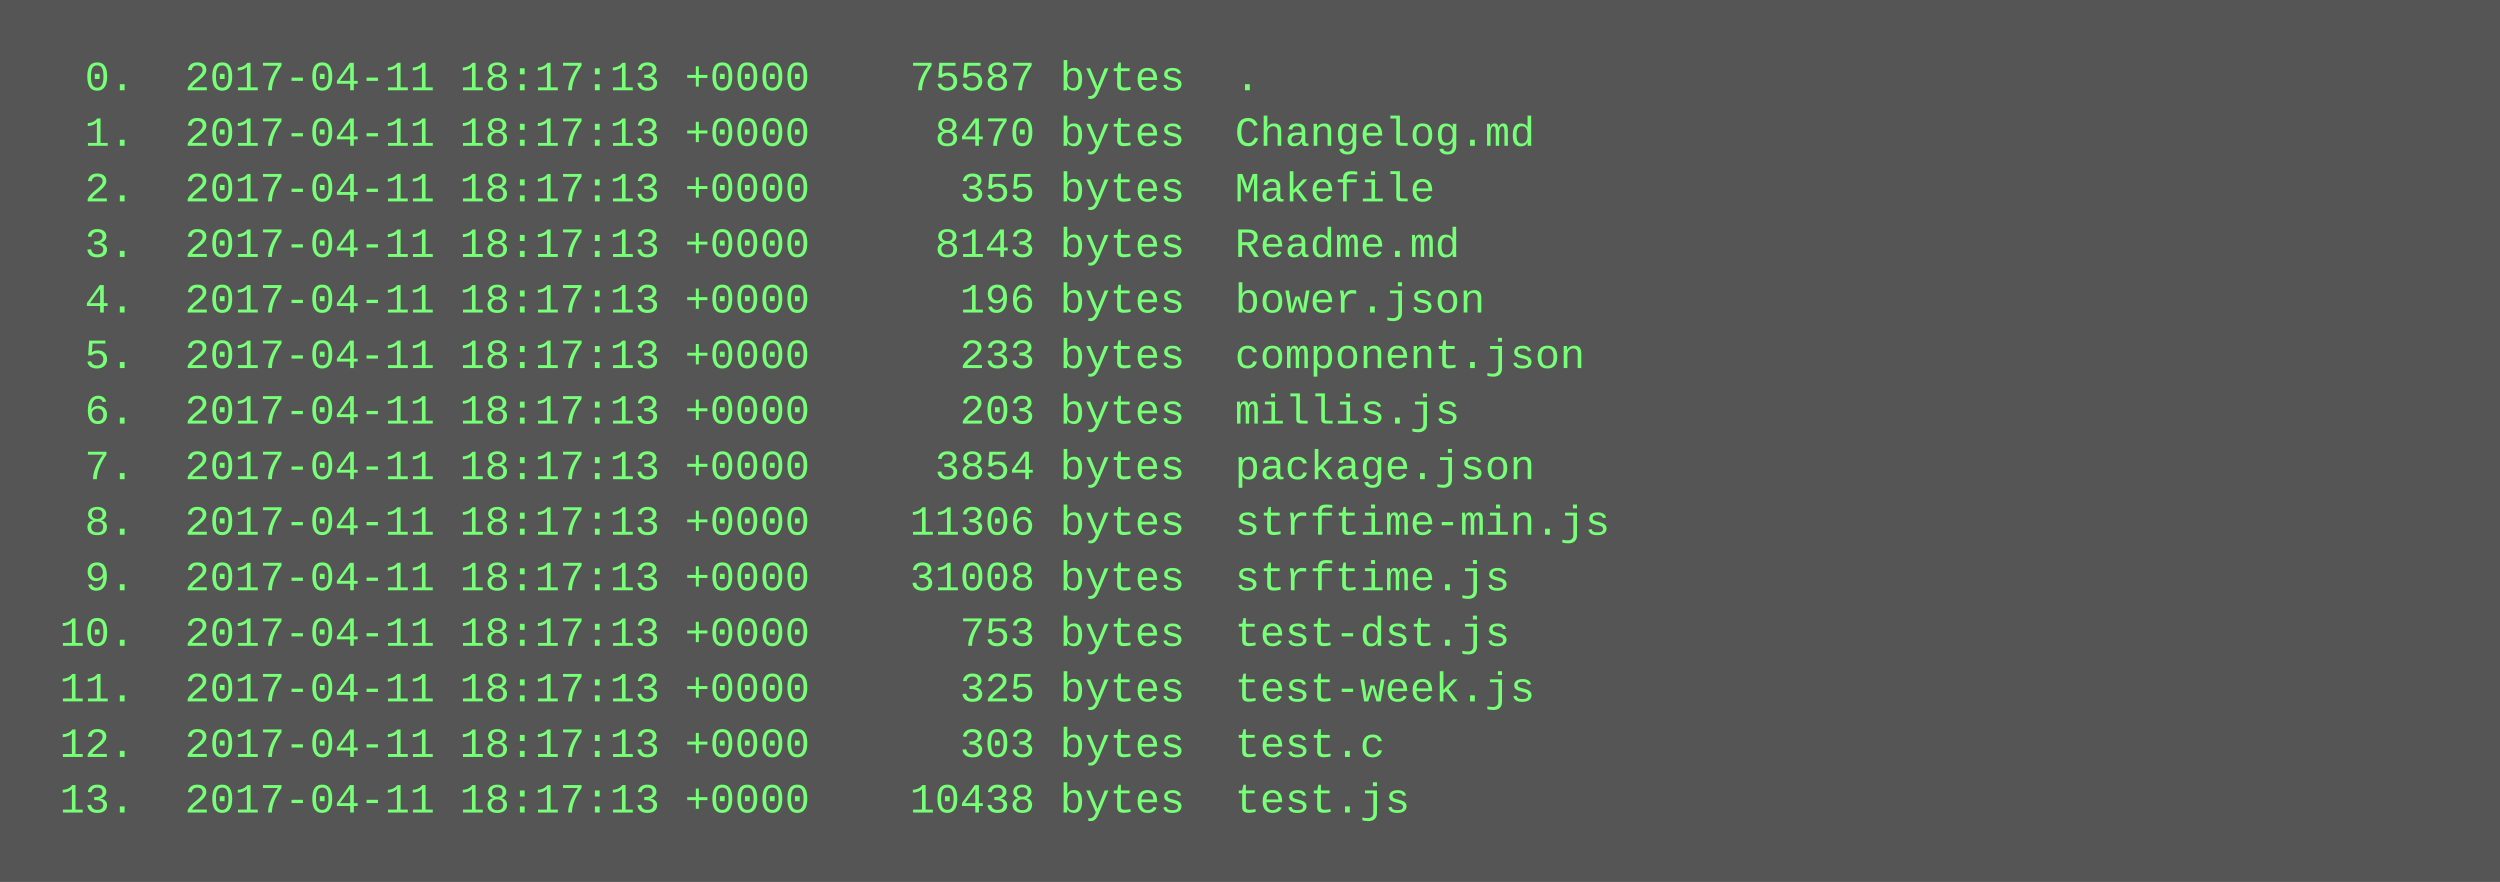
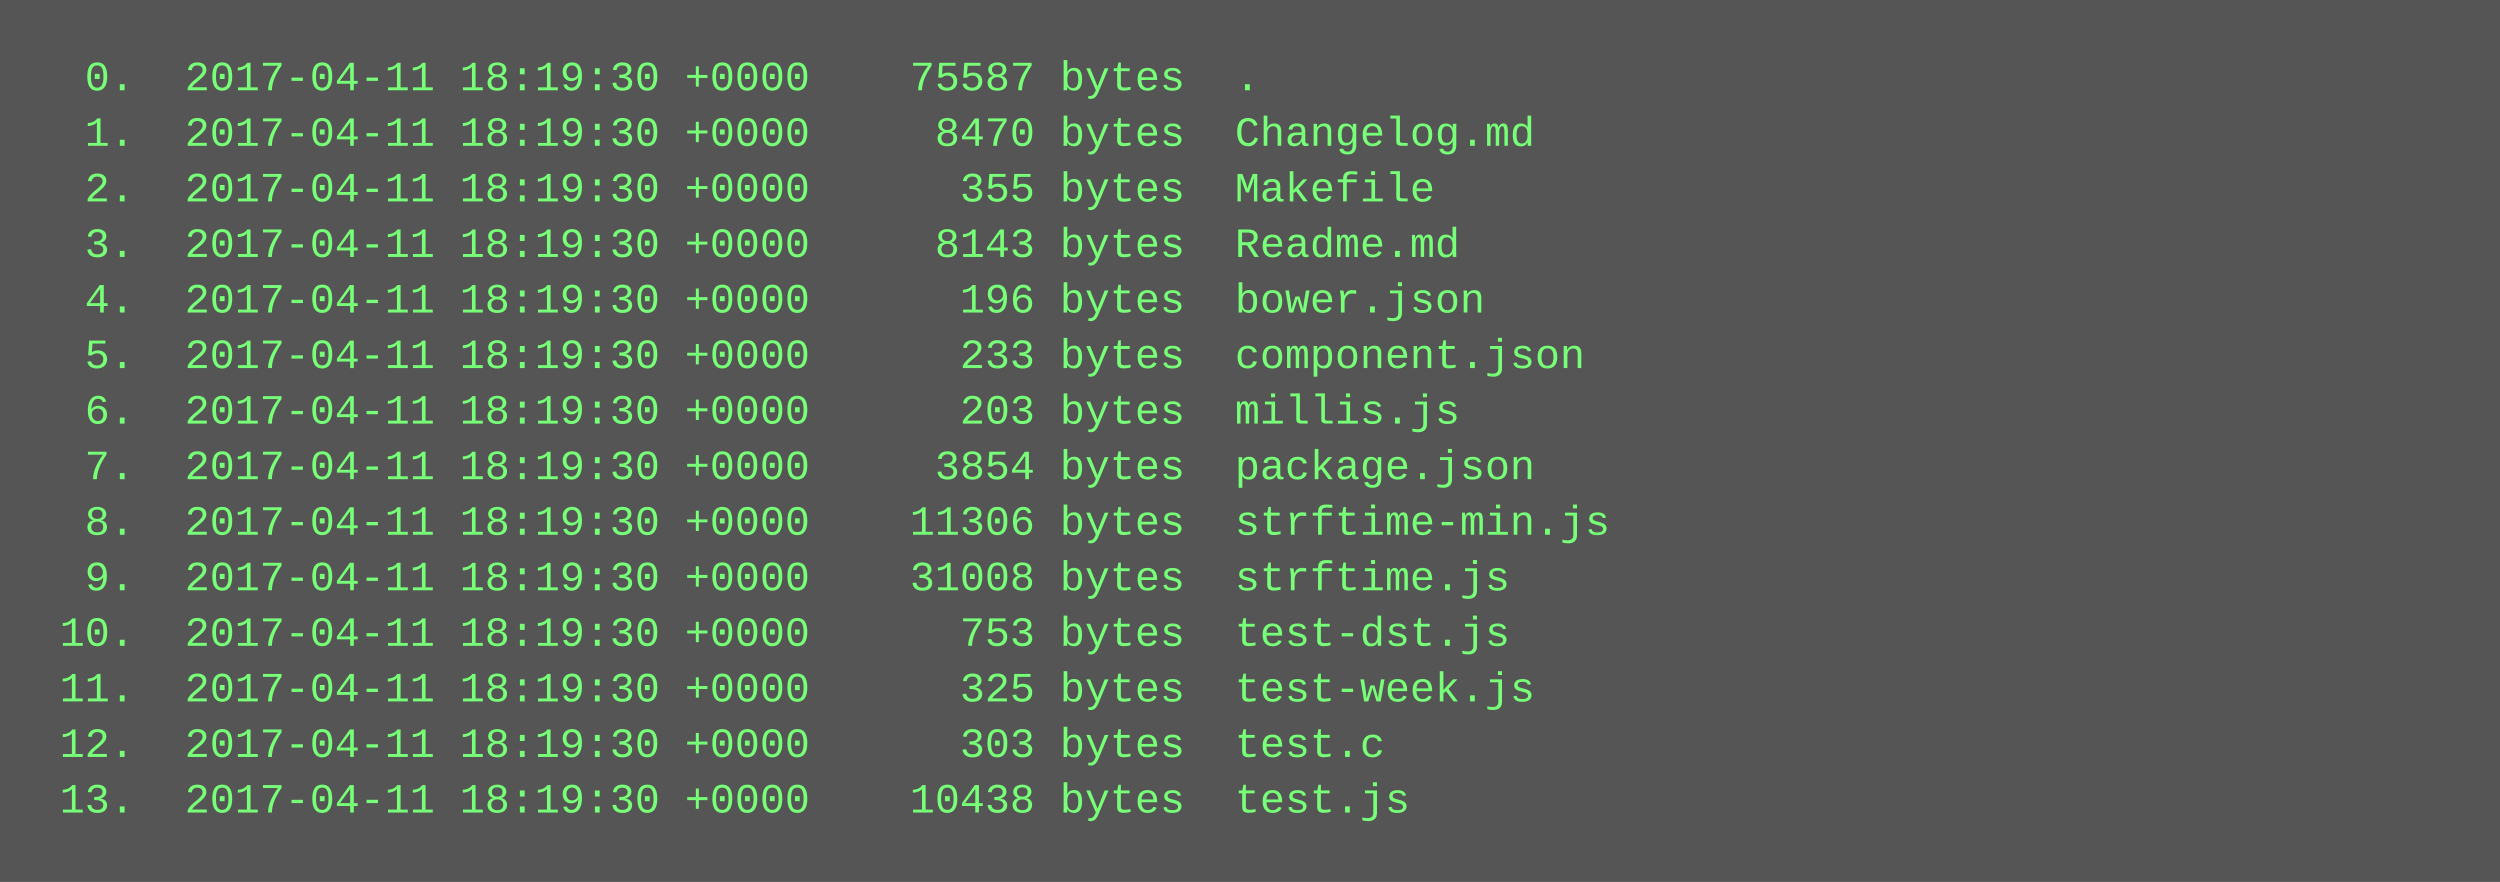
<svg xmlns="http://www.w3.org/2000/svg" height="254" width="720">
  <rect height="254" fill="#555" width="720" />
  <text fill="#7f7" font-family="Courier New" font-size="12" xml:space="preserve">
-     <tspan x="10" y="26">  0.  2017-04-11 18:17:13 +0000    75587 bytes  .</tspan>
-     <tspan x="10" y="42">  1.  2017-04-11 18:17:13 +0000     8470 bytes  Changelog.md</tspan>
-     <tspan x="10" y="58">  2.  2017-04-11 18:17:13 +0000      355 bytes  Makefile</tspan>
-     <tspan x="10" y="74">  3.  2017-04-11 18:17:13 +0000     8143 bytes  Readme.md</tspan>
-     <tspan x="10" y="90">  4.  2017-04-11 18:17:13 +0000      196 bytes  bower.json</tspan>
-     <tspan x="10" y="106">  5.  2017-04-11 18:17:13 +0000      233 bytes  component.json</tspan>
-     <tspan x="10" y="122">  6.  2017-04-11 18:17:13 +0000      203 bytes  millis.js</tspan>
-     <tspan x="10" y="138">  7.  2017-04-11 18:17:13 +0000     3854 bytes  package.json</tspan>
-     <tspan x="10" y="154">  8.  2017-04-11 18:17:13 +0000    11306 bytes  strftime-min.js</tspan>
-     <tspan x="10" y="170">  9.  2017-04-11 18:17:13 +0000    31008 bytes  strftime.js</tspan>
-     <tspan x="10" y="186"> 10.  2017-04-11 18:17:13 +0000      753 bytes  test-dst.js</tspan>
-     <tspan x="10" y="202"> 11.  2017-04-11 18:17:13 +0000      325 bytes  test-week.js</tspan>
-     <tspan x="10" y="218"> 12.  2017-04-11 18:17:13 +0000      303 bytes  test.c</tspan>
-     <tspan x="10" y="234"> 13.  2017-04-11 18:17:13 +0000    10438 bytes  test.js</tspan>
+     <tspan x="10" y="26">  0.  2017-04-11 18:19:30 +0000    75587 bytes  .</tspan>
+     <tspan x="10" y="42">  1.  2017-04-11 18:19:30 +0000     8470 bytes  Changelog.md</tspan>
+     <tspan x="10" y="58">  2.  2017-04-11 18:19:30 +0000      355 bytes  Makefile</tspan>
+     <tspan x="10" y="74">  3.  2017-04-11 18:19:30 +0000     8143 bytes  Readme.md</tspan>
+     <tspan x="10" y="90">  4.  2017-04-11 18:19:30 +0000      196 bytes  bower.json</tspan>
+     <tspan x="10" y="106">  5.  2017-04-11 18:19:30 +0000      233 bytes  component.json</tspan>
+     <tspan x="10" y="122">  6.  2017-04-11 18:19:30 +0000      203 bytes  millis.js</tspan>
+     <tspan x="10" y="138">  7.  2017-04-11 18:19:30 +0000     3854 bytes  package.json</tspan>
+     <tspan x="10" y="154">  8.  2017-04-11 18:19:30 +0000    11306 bytes  strftime-min.js</tspan>
+     <tspan x="10" y="170">  9.  2017-04-11 18:19:30 +0000    31008 bytes  strftime.js</tspan>
+     <tspan x="10" y="186"> 10.  2017-04-11 18:19:30 +0000      753 bytes  test-dst.js</tspan>
+     <tspan x="10" y="202"> 11.  2017-04-11 18:19:30 +0000      325 bytes  test-week.js</tspan>
+     <tspan x="10" y="218"> 12.  2017-04-11 18:19:30 +0000      303 bytes  test.c</tspan>
+     <tspan x="10" y="234"> 13.  2017-04-11 18:19:30 +0000    10438 bytes  test.js</tspan>
  </text>
</svg>
